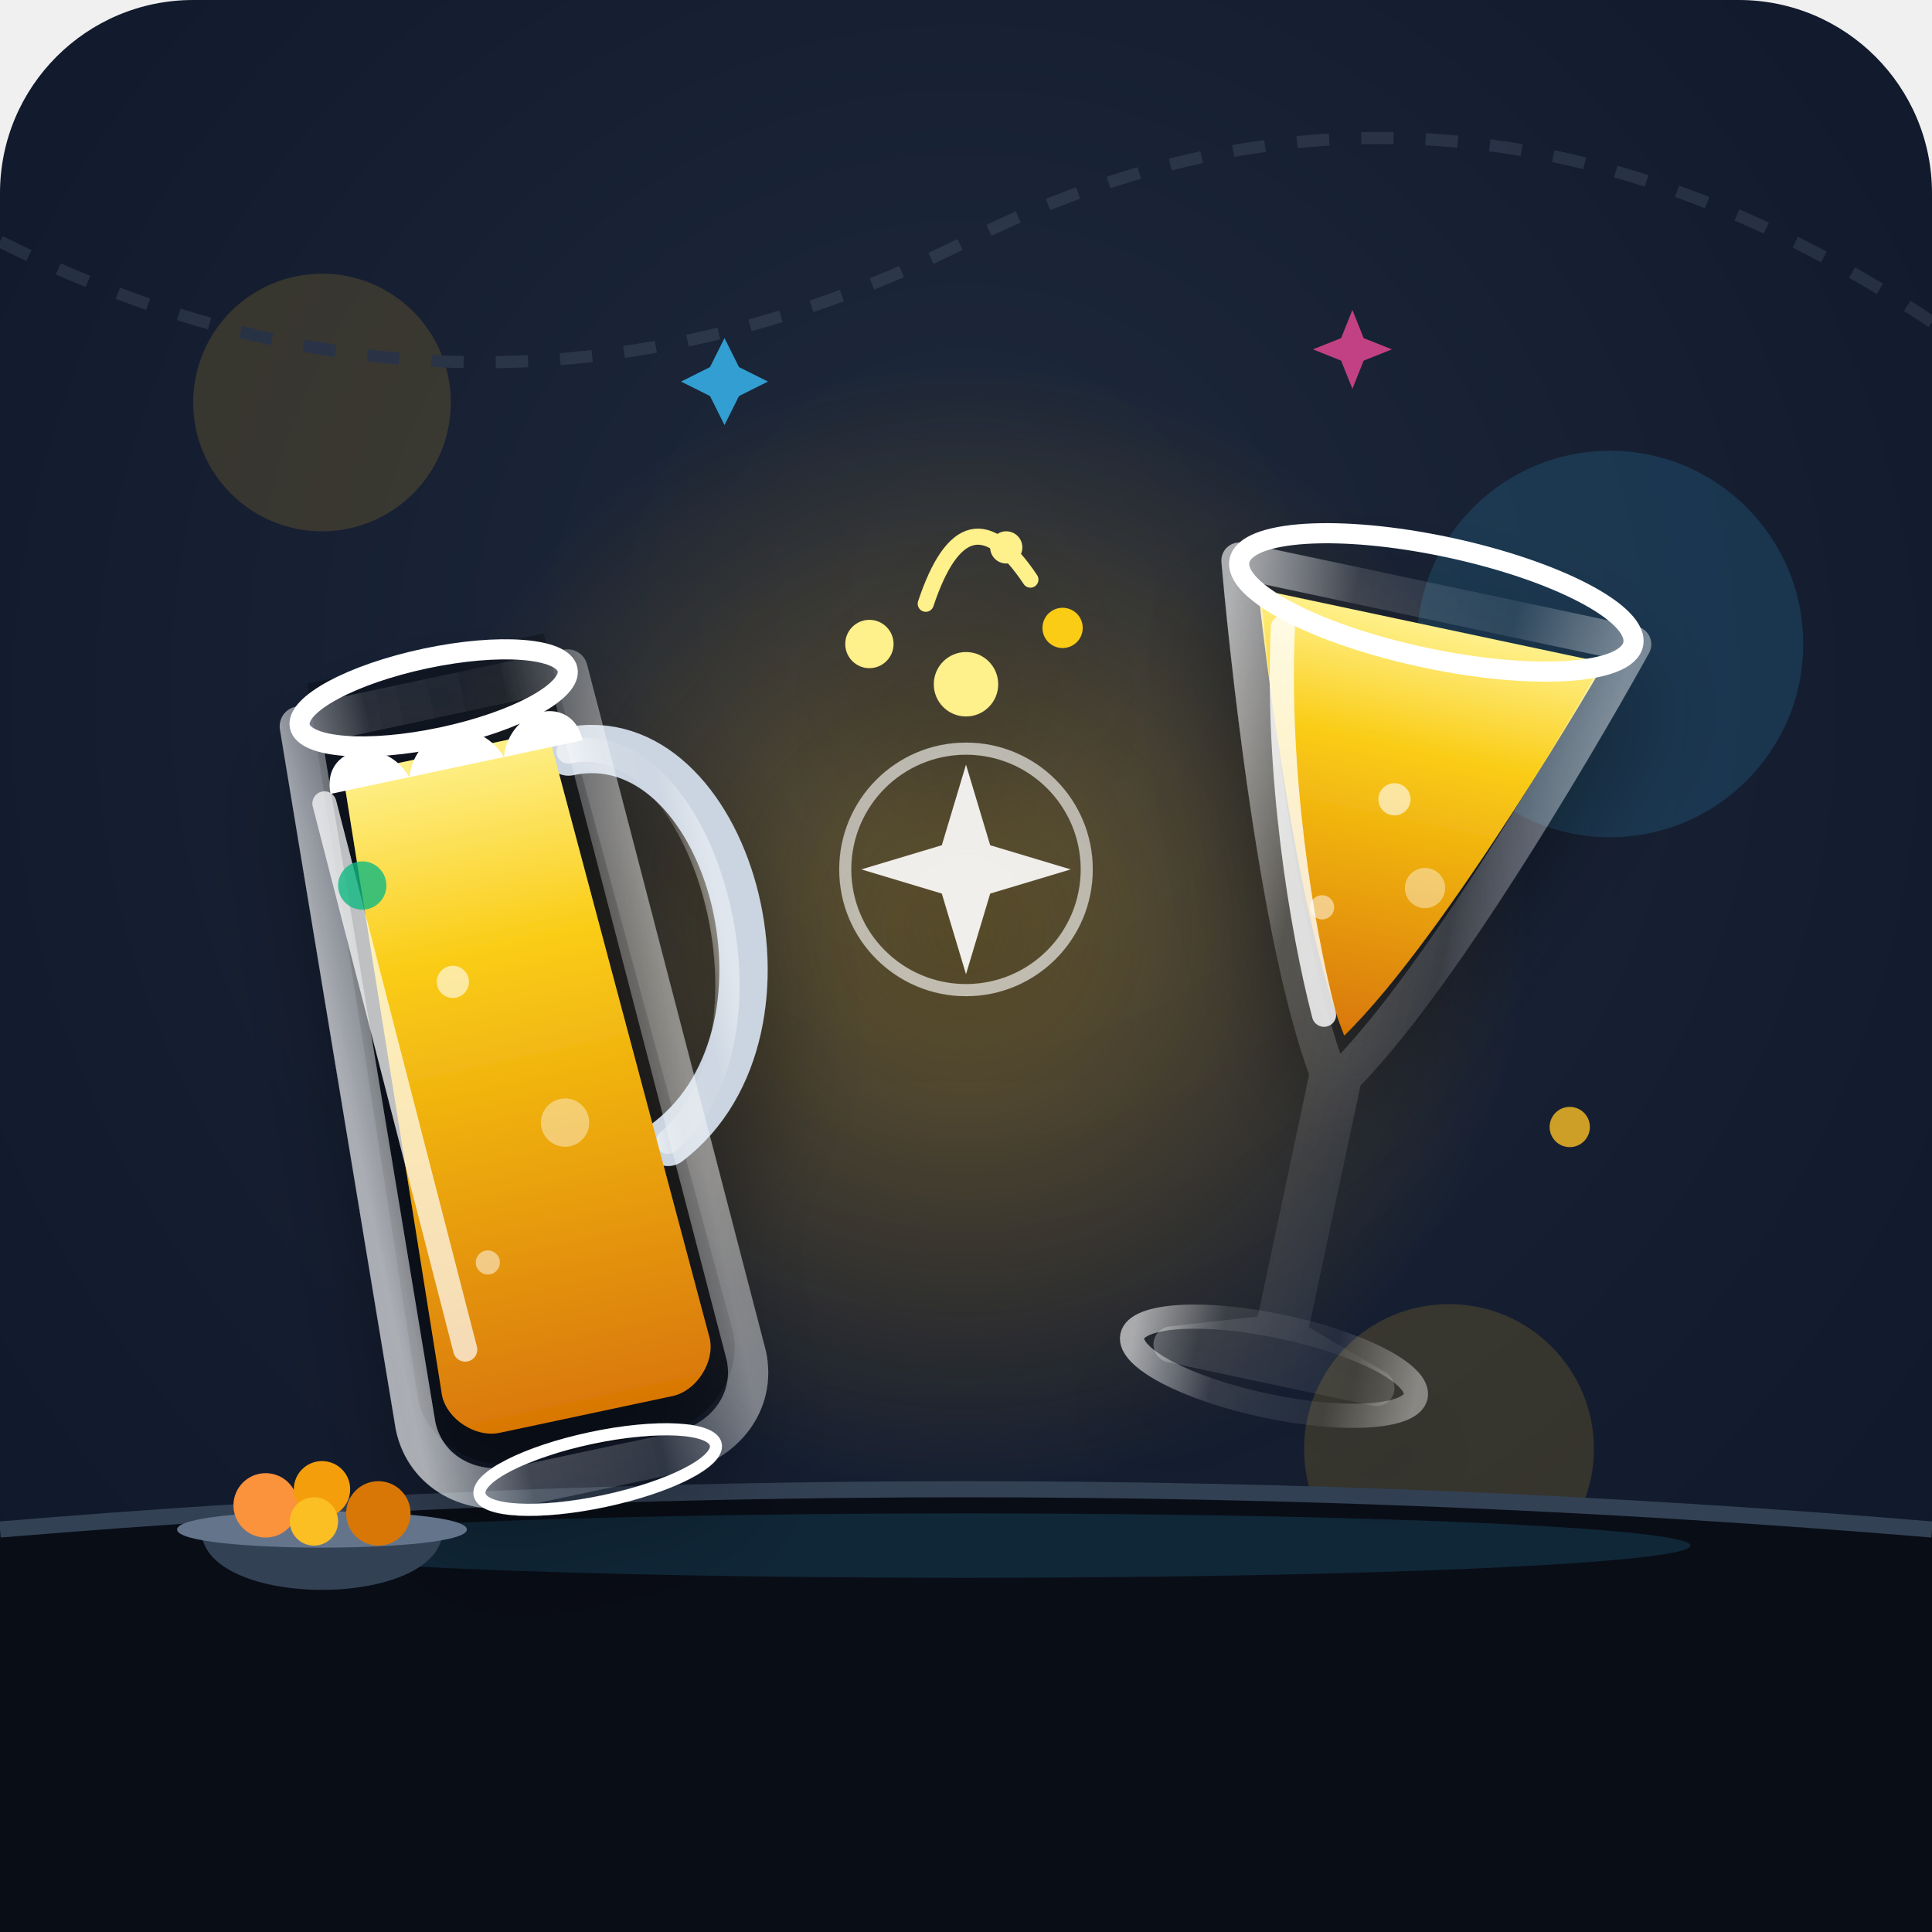
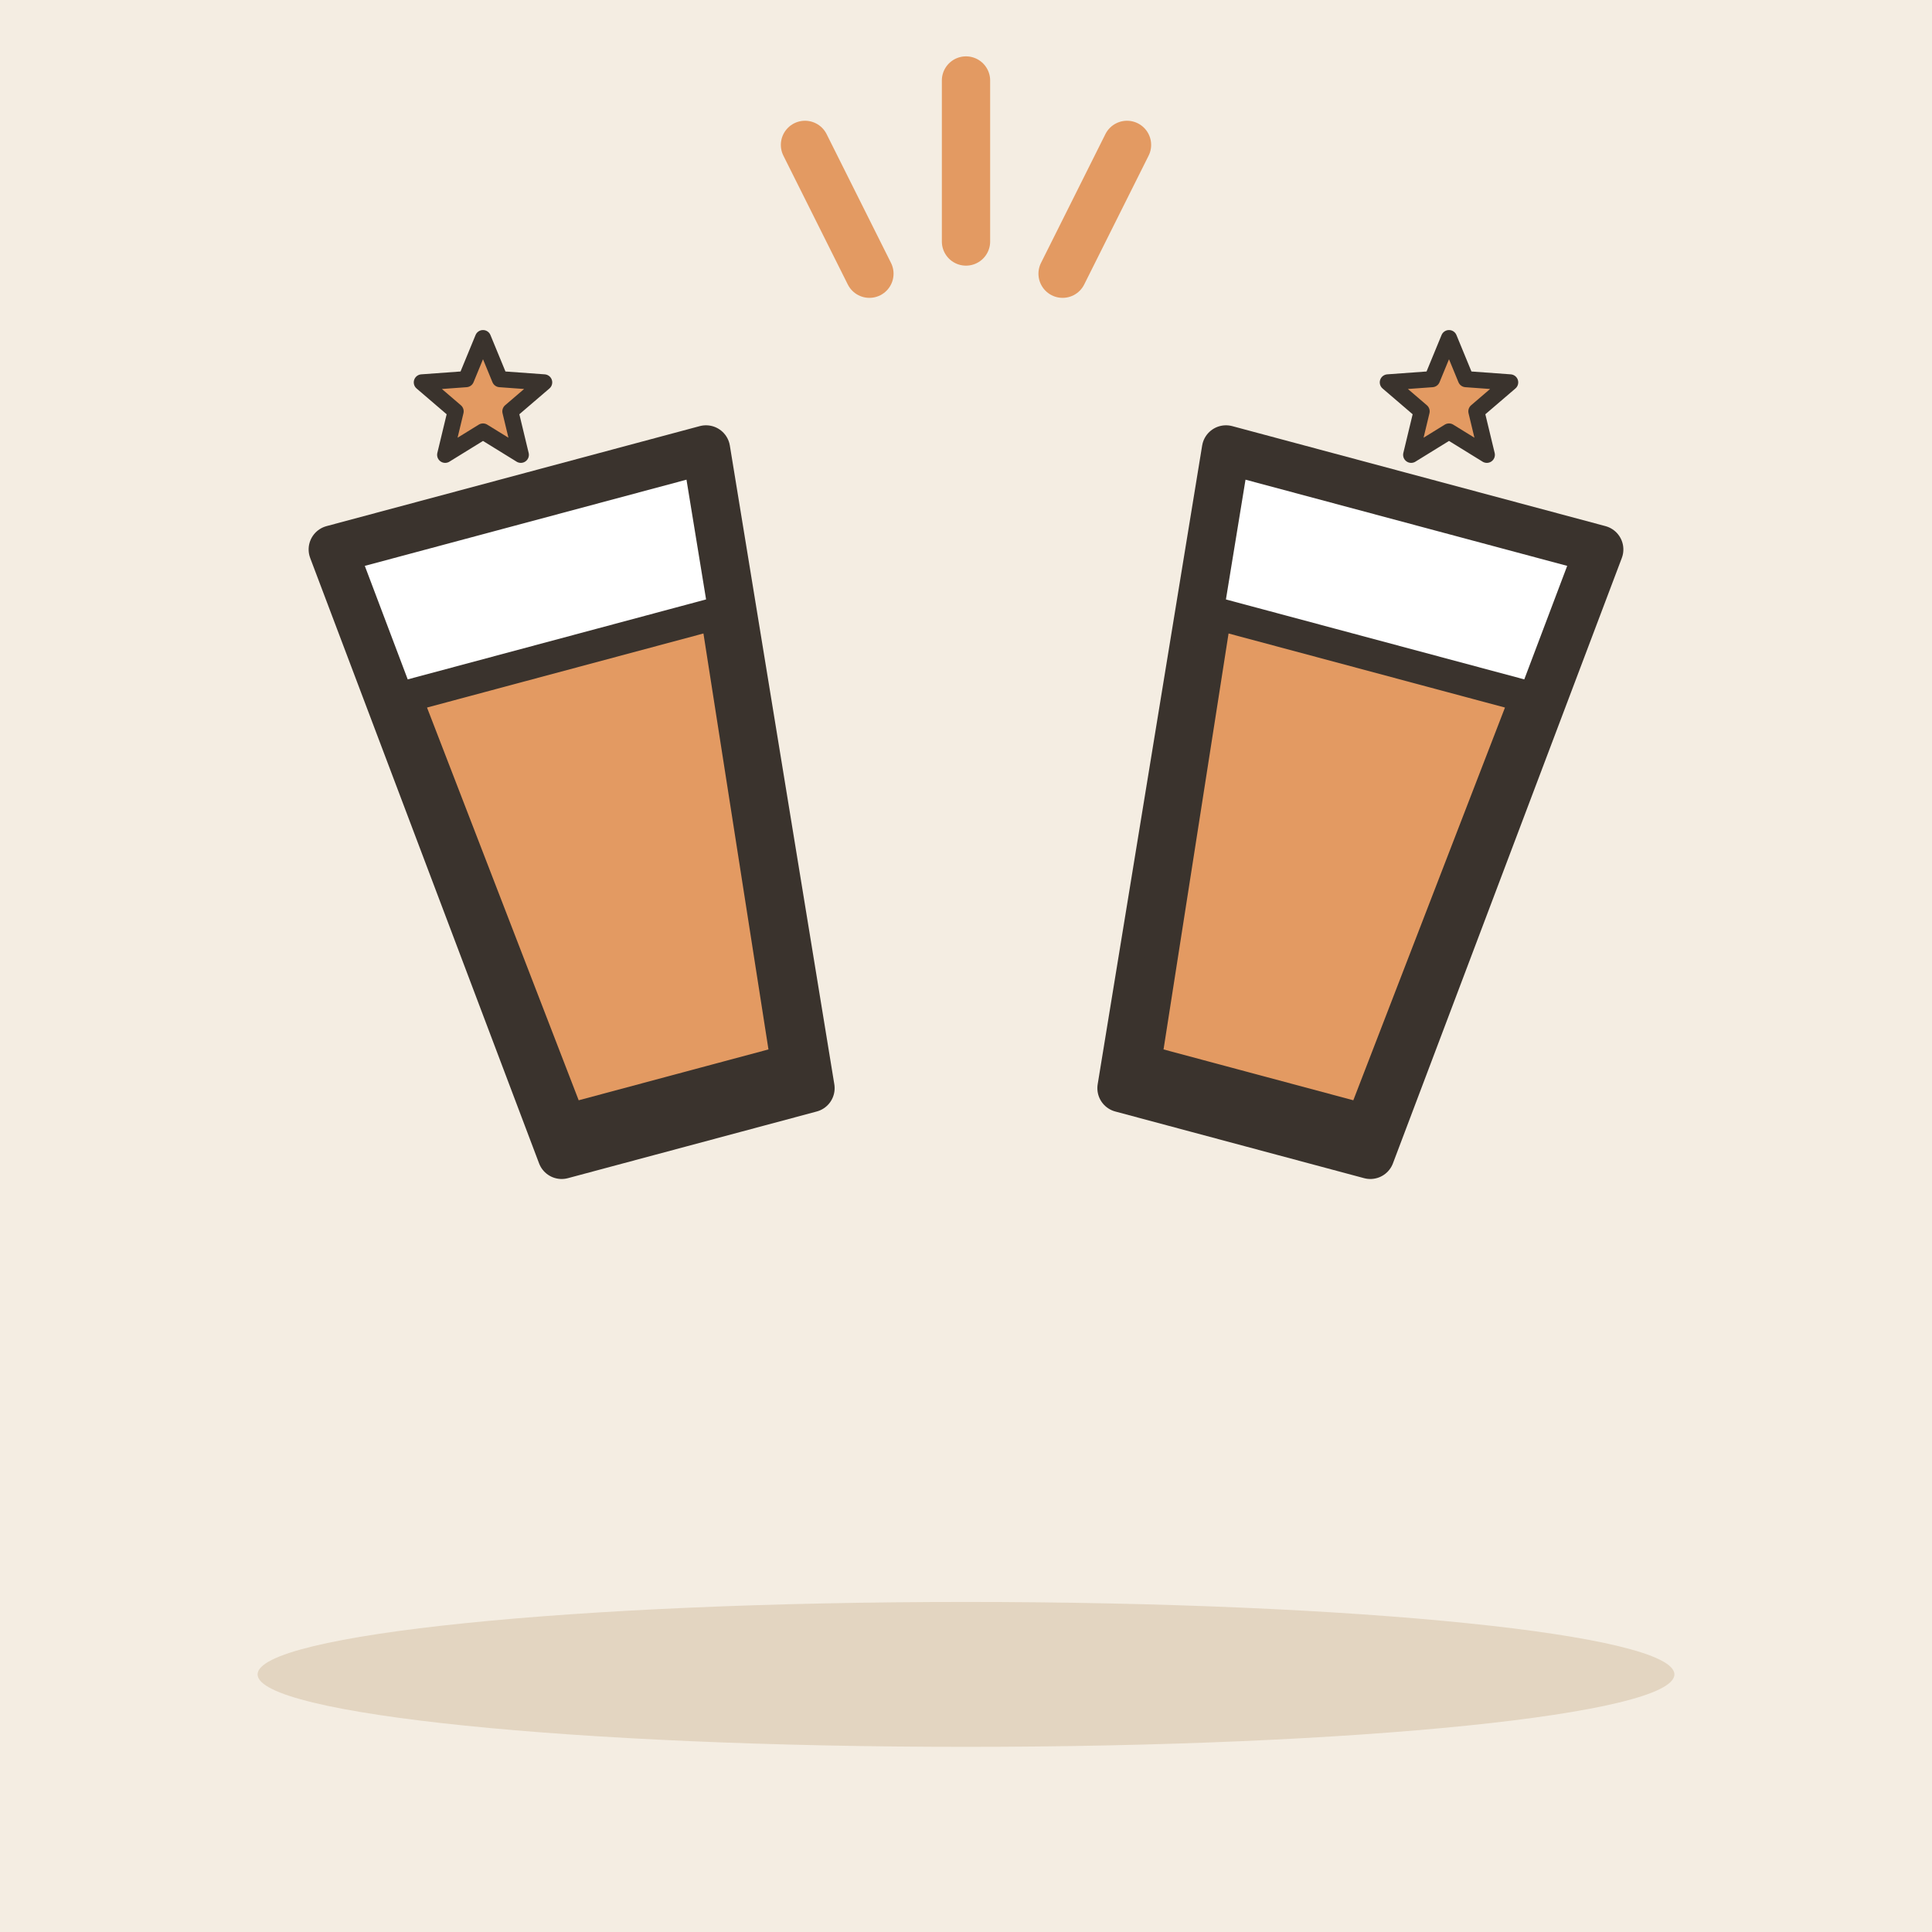
- <svg xmlns="http://www.w3.org/2000/svg" width="240" height="240" viewBox="0 0 240 240">
-   <defs>
-     <radialGradient id="bg-grad" cx="50%" cy="40%" r="70%" fx="50%" fy="30%">
-       <stop offset="0%" stop-color="#1e293b" />
-       <stop offset="100%" stop-color="#0f172a" />
-     </radialGradient>
-     <radialGradient id="amber-glow" cx="50%" cy="50%" r="50%">
-       <stop offset="0%" stop-color="#fbbf24" stop-opacity="0.35" />
-       <stop offset="100%" stop-color="#f59e0b" stop-opacity="0" />
-     </radialGradient>
-     <linearGradient id="liquid-grad" x1="0%" y1="0%" x2="0%" y2="100%">
-       <stop offset="0%" stop-color="#fef08a" />
-       <stop offset="30%" stop-color="#facc15" />
-       <stop offset="100%" stop-color="#d97706" />
-     </linearGradient>
-     <linearGradient id="glass-grad" x1="0%" y1="0%" x2="100%" y2="0%">
-       <stop offset="0%" stop-color="#ffffff" stop-opacity="0.6" />
-       <stop offset="30%" stop-color="#ffffff" stop-opacity="0.1" />
-       <stop offset="70%" stop-color="#ffffff" stop-opacity="0.05" />
-       <stop offset="100%" stop-color="#ffffff" stop-opacity="0.4" />
-     </linearGradient>
-     <filter id="soft-shadow" x="-20%" y="-20%" width="140%" height="140%">
-       <feDropShadow dx="0" dy="8" stdDeviation="6" flood-color="#000000" flood-opacity="0.4" />
-     </filter>
-   </defs>
-   <rect width="240" height="240" rx="24" fill="url(#bg-grad)" />
-   <g opacity="0.15">
-     <circle cx="40" cy="50" r="16" fill="#fbbf24" />
-     <circle cx="200" cy="80" r="24" fill="#38bdf8" />
-     <circle cx="180" cy="180" r="18" fill="#fbbf24" />
-     <circle cx="70" cy="200" r="12" fill="#ec4899" />
-     <path d="M 0 30 Q 60 60 120 30 T 240 40" fill="none" stroke="#94a3b8" stroke-width="1.5" stroke-dasharray="4 4" />
+ <svg xmlns="http://www.w3.org/2000/svg" viewBox="0 0 240 240" data-style="editorial">
+   <rect width="240" height="240" fill="#F4EDE2" />
+   <ellipse cx="120" cy="208" rx="88" ry="9" fill="#E3D5C1" />
+   <g transform="translate(120 130) scale(2 2)">
+     <path d="M-30 -40L-6 -40L-10 0L-26 0Z" fill="#FFFFFF" stroke="#3A332D" stroke-width="3" stroke-linecap="round" stroke-linejoin="round" transform="rotate(-15)" />
+     <path d="M6 -40L30 -40L26 0L10 0Z" fill="#FFFFFF" stroke="#3A332D" stroke-width="3" stroke-linecap="round" stroke-linejoin="round" transform="rotate(15)" />
+     <path d="M-28 -30L-8 -30L-11 -2L-25 -2Z" fill="#E39A62" stroke="#3A332D" stroke-width="2" stroke-linecap="round" stroke-linejoin="round" transform="rotate(-15)" />
+     <path d="M8 -30L28 -30L25 -2L11 -2Z" fill="#E39A62" stroke="#3A332D" stroke-width="2" stroke-linecap="round" stroke-linejoin="round" transform="rotate(15)" />
+     <path d="M0 -60L0 -50M-10 -56L-6 -48M10 -56L6 -48" fill="none" stroke="#E39A62" stroke-width="3" stroke-linecap="round" stroke-linejoin="round" />
  </g>
-   <path d="M 0 190 Q 120 180 240 190 L 240 240 L 0 240 Z" fill="#090d16" />
-   <path d="M 0 190 Q 120 180 240 190" fill="none" stroke="#334155" stroke-width="2" />
-   <ellipse cx="120" cy="192" rx="90" ry="4" fill="#38bdf8" opacity="0.15" />
-   <circle cx="120" cy="115" r="70" fill="url(#amber-glow)" />
-   <g id="action-sparks" filter="url(#soft-shadow)">
-     <circle cx="120" cy="85" r="4" fill="#fef08a" />
-     <circle cx="132" cy="78" r="2.5" fill="#facc15" />
-     <circle cx="108" cy="80" r="3" fill="#fef08a" />
-     <circle cx="125" cy="68" r="2" fill="#fef08a" />
-     <path d="M 115 75 Q 120 60 128 72" fill="none" stroke="#fef08a" stroke-width="2" stroke-linecap="round" />
-     <path d="M 120 95 L 123 105 L 133 108 L 123 111 L 120 121 L 117 111 L 107 108 L 117 105 Z" fill="#ffffff" opacity="0.9" />
-     <circle cx="120" cy="108" r="15" fill="none" stroke="#ffffff" stroke-width="1.5" opacity="0.6" />
-   </g>
-   <g id="toasting-glasses" filter="url(#soft-shadow)">
-     <g transform="translate(65, 115) rotate(-12) translate(-65, -115)">
-       <path d="M 45 80 L 75 80 L 80 170 C 80 175 75 180 70 180 L 50 180 C 45 180 40 175 40 170 Z" fill="#000000" opacity="0.3" />
-       <path d="M 75 95 C 95 95 98 135 77 145" fill="none" stroke="#cbd5e1" stroke-width="6" stroke-linecap="round" />
-       <path d="M 75 95 C 92 95 95 135 77 145" fill="none" stroke="url(#glass-grad)" stroke-width="3" stroke-linecap="round" />
-       <path d="M 47 92 L 73 92 L 77 170 C 77 173 74 176 71 176 L 49 176 C 46 176 43 173 43 170 Z" fill="url(#liquid-grad)" />
-       <path d="M 45 94 C 45 88 53 88 55 94 C 57 88 65 88 67 94 C 69 88 77 88 77 94 Z" fill="#ffffff" />
-       <circle cx="55" cy="120" r="2" fill="#ffffff" opacity="0.6" />
-       <circle cx="65" cy="140" r="3" fill="#ffffff" opacity="0.4" />
-       <circle cx="52" cy="155" r="1.5" fill="#ffffff" opacity="0.5" />
-       <path d="M 43 85 L 77 85 L 81 173 C 81 179 76 183 70 183 L 50 183 C 44 183 39 179 39 173 Z" fill="none" stroke="url(#glass-grad)" stroke-width="5" stroke-linejoin="round" />
-       <ellipse cx="60" cy="85" rx="17" ry="5" fill="none" stroke="#ffffff" stroke-width="2.5" />
-       <ellipse cx="60" cy="183" rx="15" ry="4" fill="none" stroke="#ffffff" stroke-width="1.5" />
-       <path d="M 44 95 L 47 165" fill="none" stroke="#ffffff" stroke-width="3" stroke-linecap="round" opacity="0.7" />
-     </g>
-     <g transform="translate(175, 115) rotate(12) translate(-175, -115)">
-       <path d="M 148 78 L 192 78 C 192 78 180 115 170 130 C 160 115 148 78 148 78 Z" fill="url(#liquid-grad)" />
-       <circle cx="170" cy="100" r="2" fill="#ffffff" opacity="0.6" />
-       <circle cx="164" cy="115" r="1.5" fill="#ffffff" opacity="0.5" />
-       <circle cx="176" cy="110" r="2.5" fill="#ffffff" opacity="0.4" />
-       <path d="M 145 75 L 195 75 C 195 75 182 118 171 135 L 171 168 L 183 172 L 157 172 L 169 168 L 169 135 C 158 118 145 75 145 75 Z" fill="none" stroke="url(#glass-grad)" stroke-width="4.5" stroke-linejoin="round" />
-       <path d="M 170 133 L 170 168" stroke="url(#glass-grad)" stroke-width="4" stroke-linecap="round" />
-       <ellipse cx="170" cy="172" rx="18" ry="5" fill="none" stroke="url(#glass-grad)" stroke-width="3" />
-       <ellipse cx="170" cy="75" rx="25" ry="7" fill="none" stroke="#ffffff" stroke-width="2.5" />
-       <path d="M 152 82 C 155 100 162 118 167 128" fill="none" stroke="#ffffff" stroke-width="3" stroke-linecap="round" opacity="0.8" />
-     </g>
-   </g>
-   <g transform="translate(25, 175)">
-     <path d="M 0 15 C 0 25 30 25 30 15 Z" fill="#334155" />
-     <path d="M -3 15 C -3 12 33 12 33 15 C 33 18 -3 18 -3 15 Z" fill="#64748b" />
-     <circle cx="8" cy="12" r="4" fill="#fb923c" />
-     <circle cx="15" cy="10" r="3.5" fill="#f59e0b" />
-     <circle cx="22" cy="13" r="4" fill="#d97706" />
-     <circle cx="14" cy="14" r="3" fill="#fbbf24" />
-   </g>
-   <g opacity="0.8">
-     <path d="M 90 50 L 93 56 L 99 59 L 93 62 L 90 68 L 87 62 L 81 59 L 87 56 Z" fill="#38bdf8" transform="scale(0.6) translate(60, 20)" />
-     <path d="M 160 45 L 162 50 L 167 52 L 162 54 L 160 59 L 158 54 L 153 52 L 158 50 Z" fill="#ec4899" transform="scale(0.7) translate(80, 10)" />
-     <circle cx="45" cy="110" r="3" fill="#10b981" />
-     <circle cx="195" cy="140" r="2.5" fill="#fbbf24" />
-   </g>
+   <path d="M60.0 42.0L62.1 47.1L67.6 47.5L63.4 51.1L64.7 56.5L60.0 53.6L55.3 56.5L56.6 51.1L52.4 47.5L57.9 47.1Z" fill="#E39A62" stroke="#3A332D" stroke-width="2" stroke-linecap="round" stroke-linejoin="round" />
+   <path d="M180.0 42.0L182.1 47.1L187.6 47.5L183.4 51.1L184.7 56.5L180.0 53.6L175.3 56.5L176.6 51.1L172.4 47.5L177.9 47.1Z" fill="#E39A62" stroke="#3A332D" stroke-width="2" stroke-linecap="round" stroke-linejoin="round" />
</svg>
